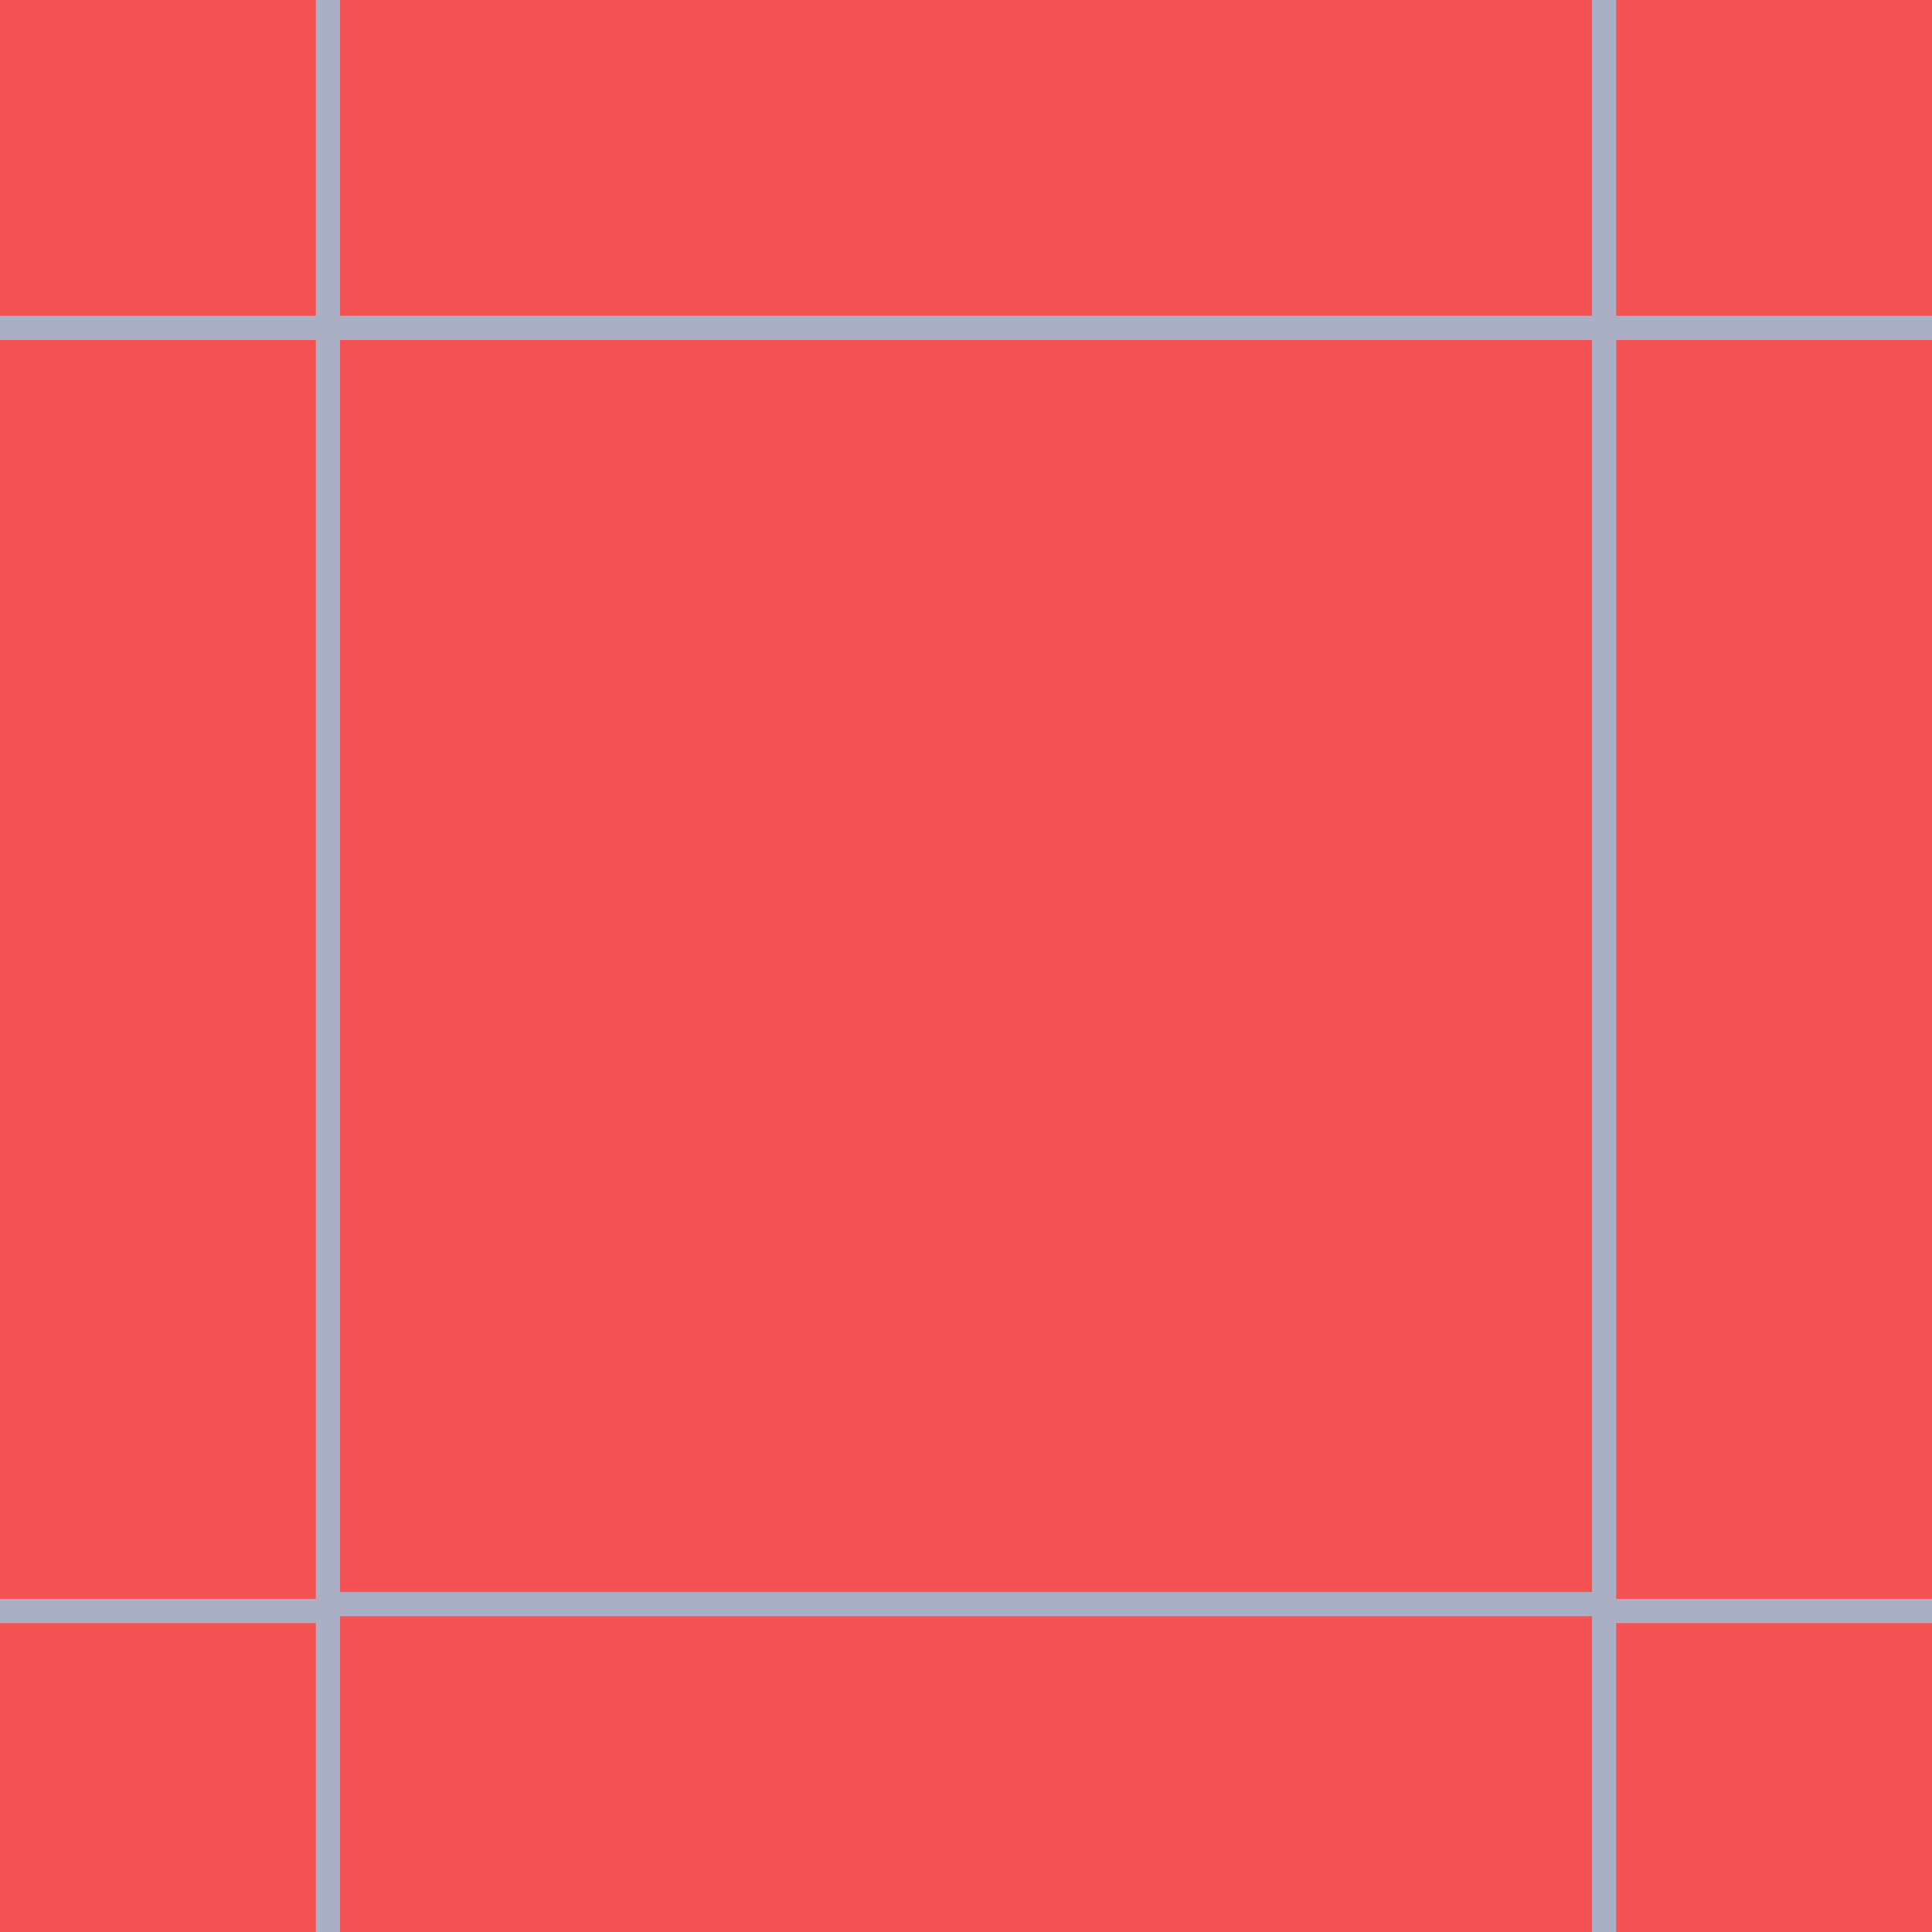
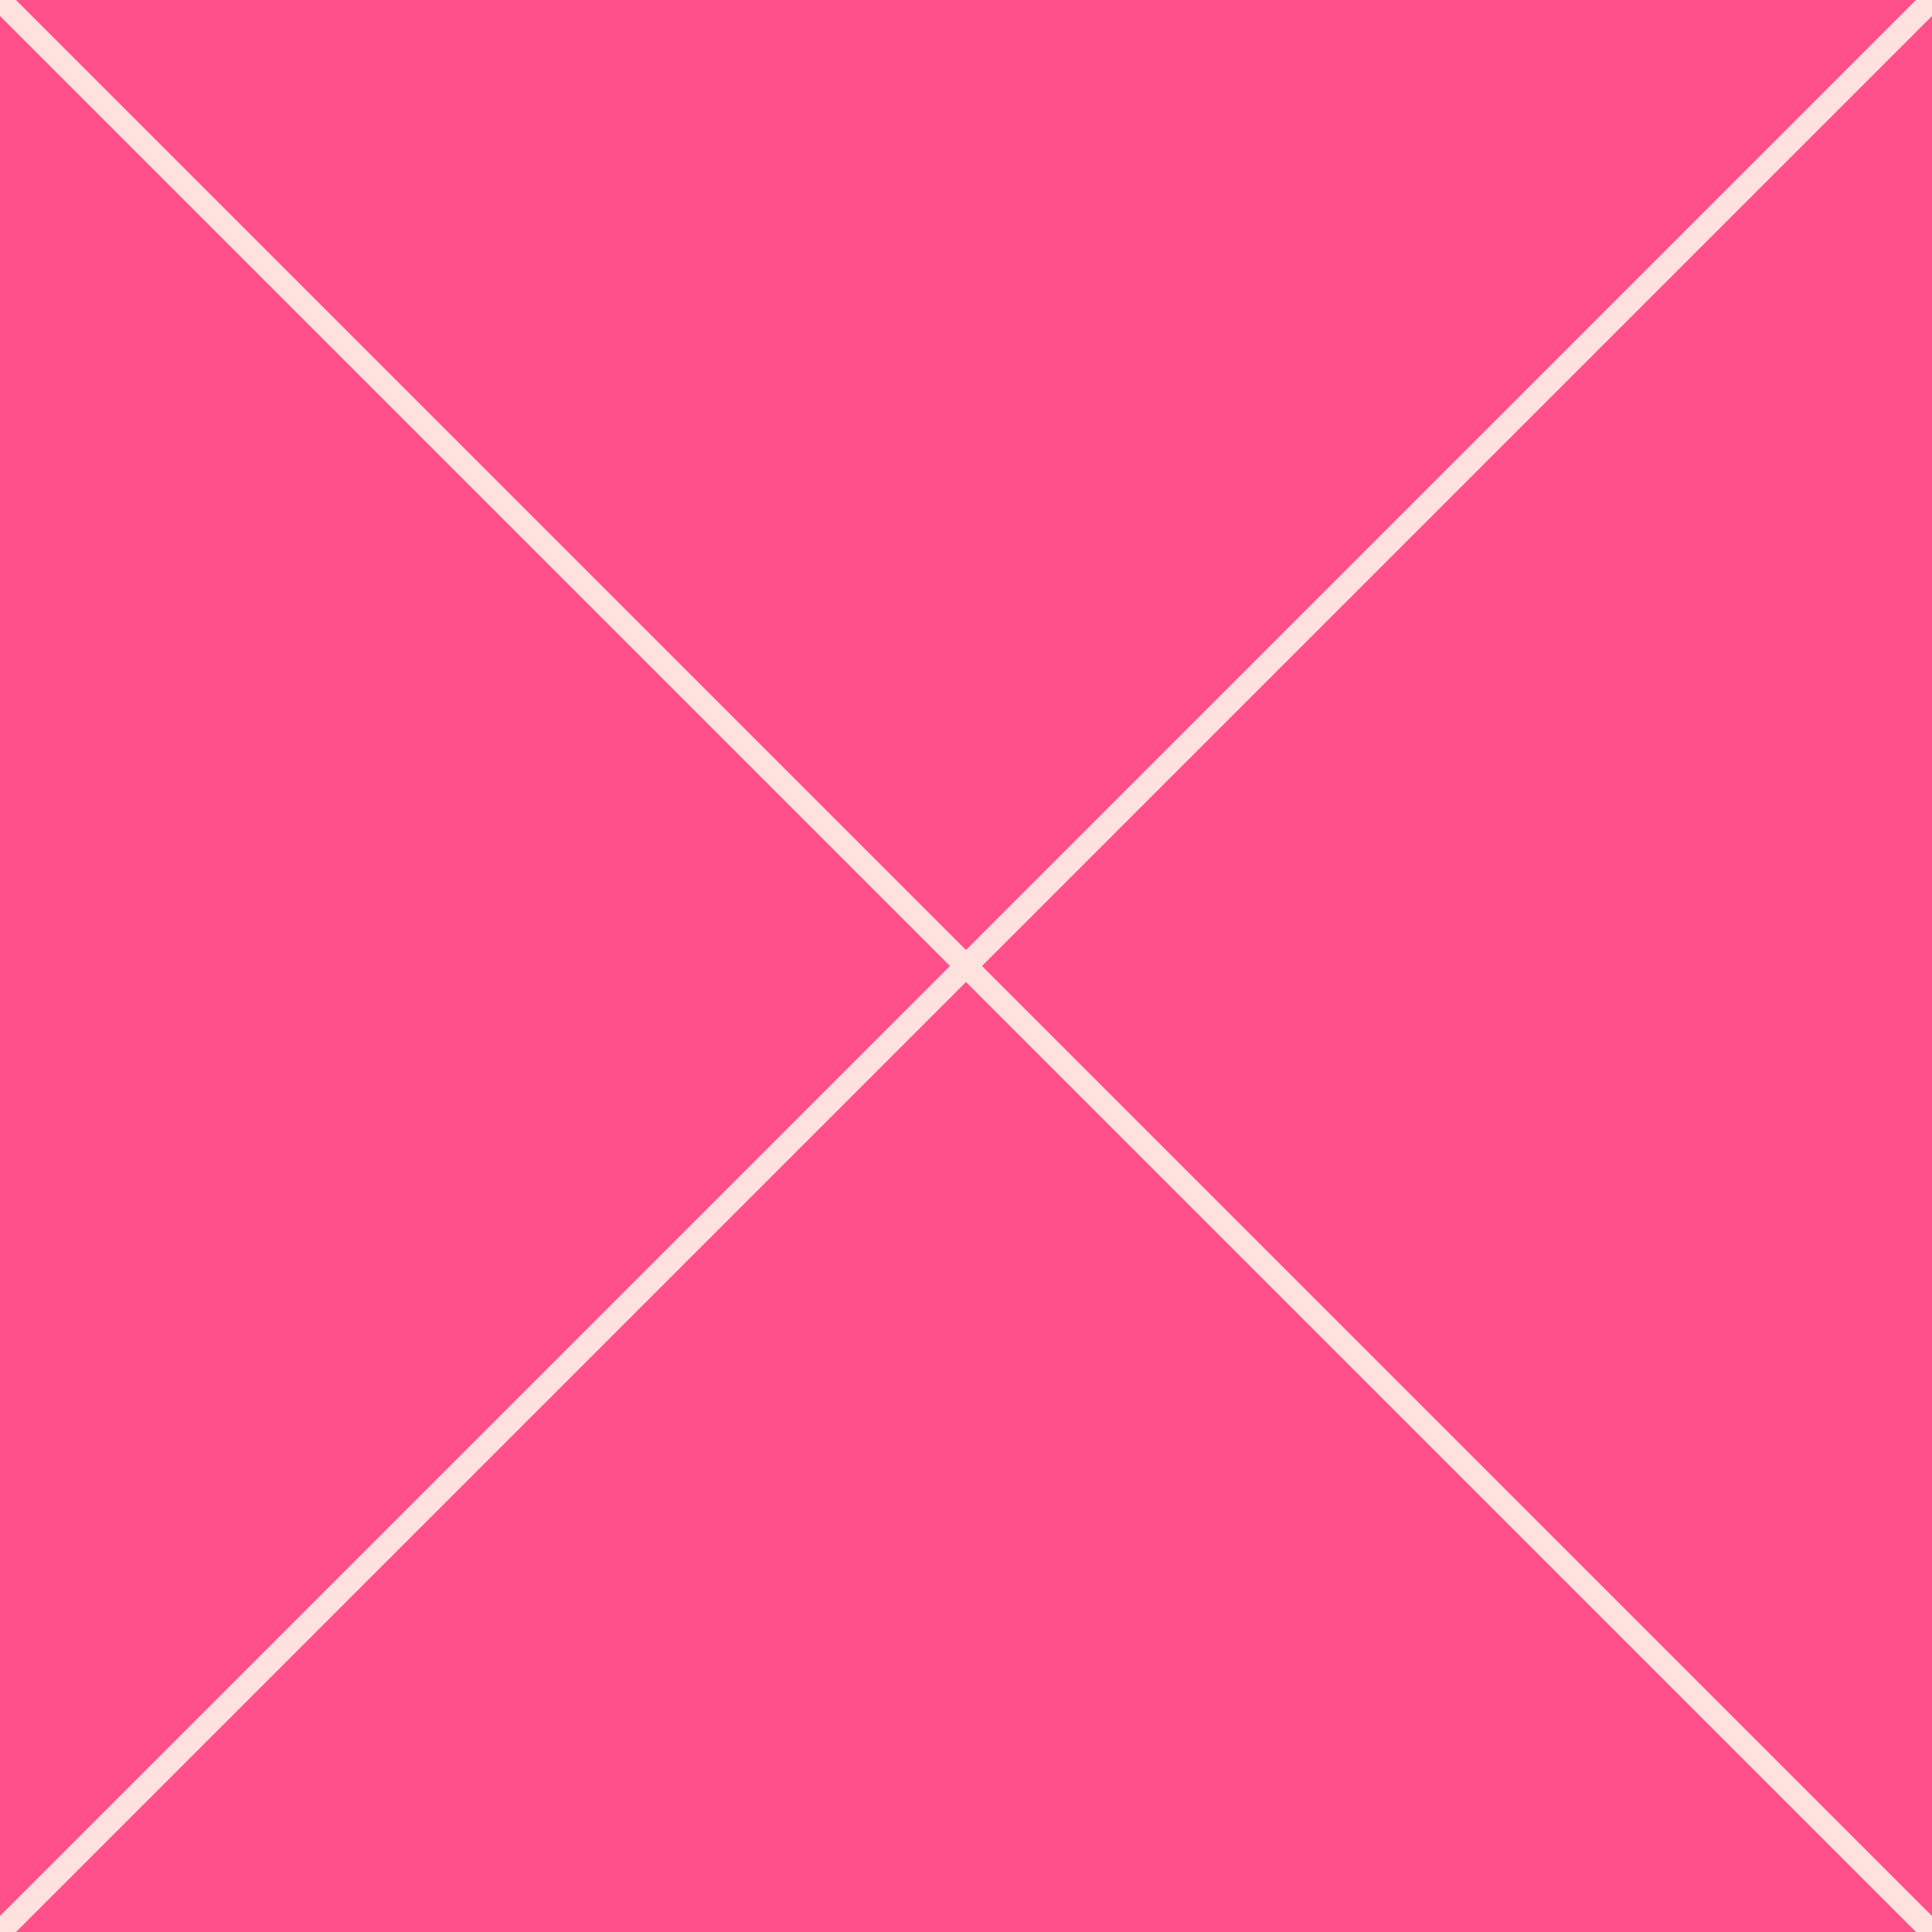
- <svg xmlns="http://www.w3.org/2000/svg" id="_레이어_1" data-name="레이어 1" width="512" height="512" viewBox="0 0 512 512">
+ <svg xmlns="http://www.w3.org/2000/svg" id="_레이어_1" data-name="레이어 1" viewBox="0 0 512 512">
  <defs>
    <style>
      .cls-1 {
-         fill: #f45253;
+         fill: #ff508c;
      }

      .cls-2 {
        fill: none;
-       }
- 
-       .cls-3 {
-         fill: #aaafc4;
-       }
- 
-       .cls-4 {
-         clip-path: url(#clippath);
+         stroke: #ffe1de;
+         stroke-miterlimit: 10;
+         stroke-width: 6px;
      }
    </style>
-     <clipPath id="clippath">
-       <rect class="cls-2" width="512" height="512" />
-     </clipPath>
  </defs>
  <rect class="cls-1" width="512" height="512" />
-   <g class="cls-4">
-     <g>
-       <path class="cls-3" d="M428.3,428.3H83.7V83.7h344.61v344.61ZM90.1,421.9h331.8V90.1H90.1v331.8Z" />
-       <path class="cls-3" d="M90.1,90.1H-254.51V-254.51H90.1V90.1ZM-248.11,83.7H83.7V-248.11H-248.11V83.7Z" />
-       <path class="cls-3" d="M766.51,90.1h-344.61V-254.51h344.61V90.1ZM428.3,83.7h331.8V-248.11h-331.8V83.7Z" />
-       <path class="cls-3" d="M90.1,768.34H-254.51v-344.61H90.1v344.61ZM-248.11,761.94H83.7v-331.8H-248.11v331.8Z" />
-       <path class="cls-3" d="M766.51,768.34h-344.61v-344.61h344.61v344.61ZM428.3,761.94h331.8v-331.8h-331.8v331.8Z" />
-     </g>
+   <g>
+     <line class="cls-2" x1="512" y1="512" />
+     <line class="cls-2" x1="0" y1="512" x2="512" y2="0" />
  </g>
</svg>
